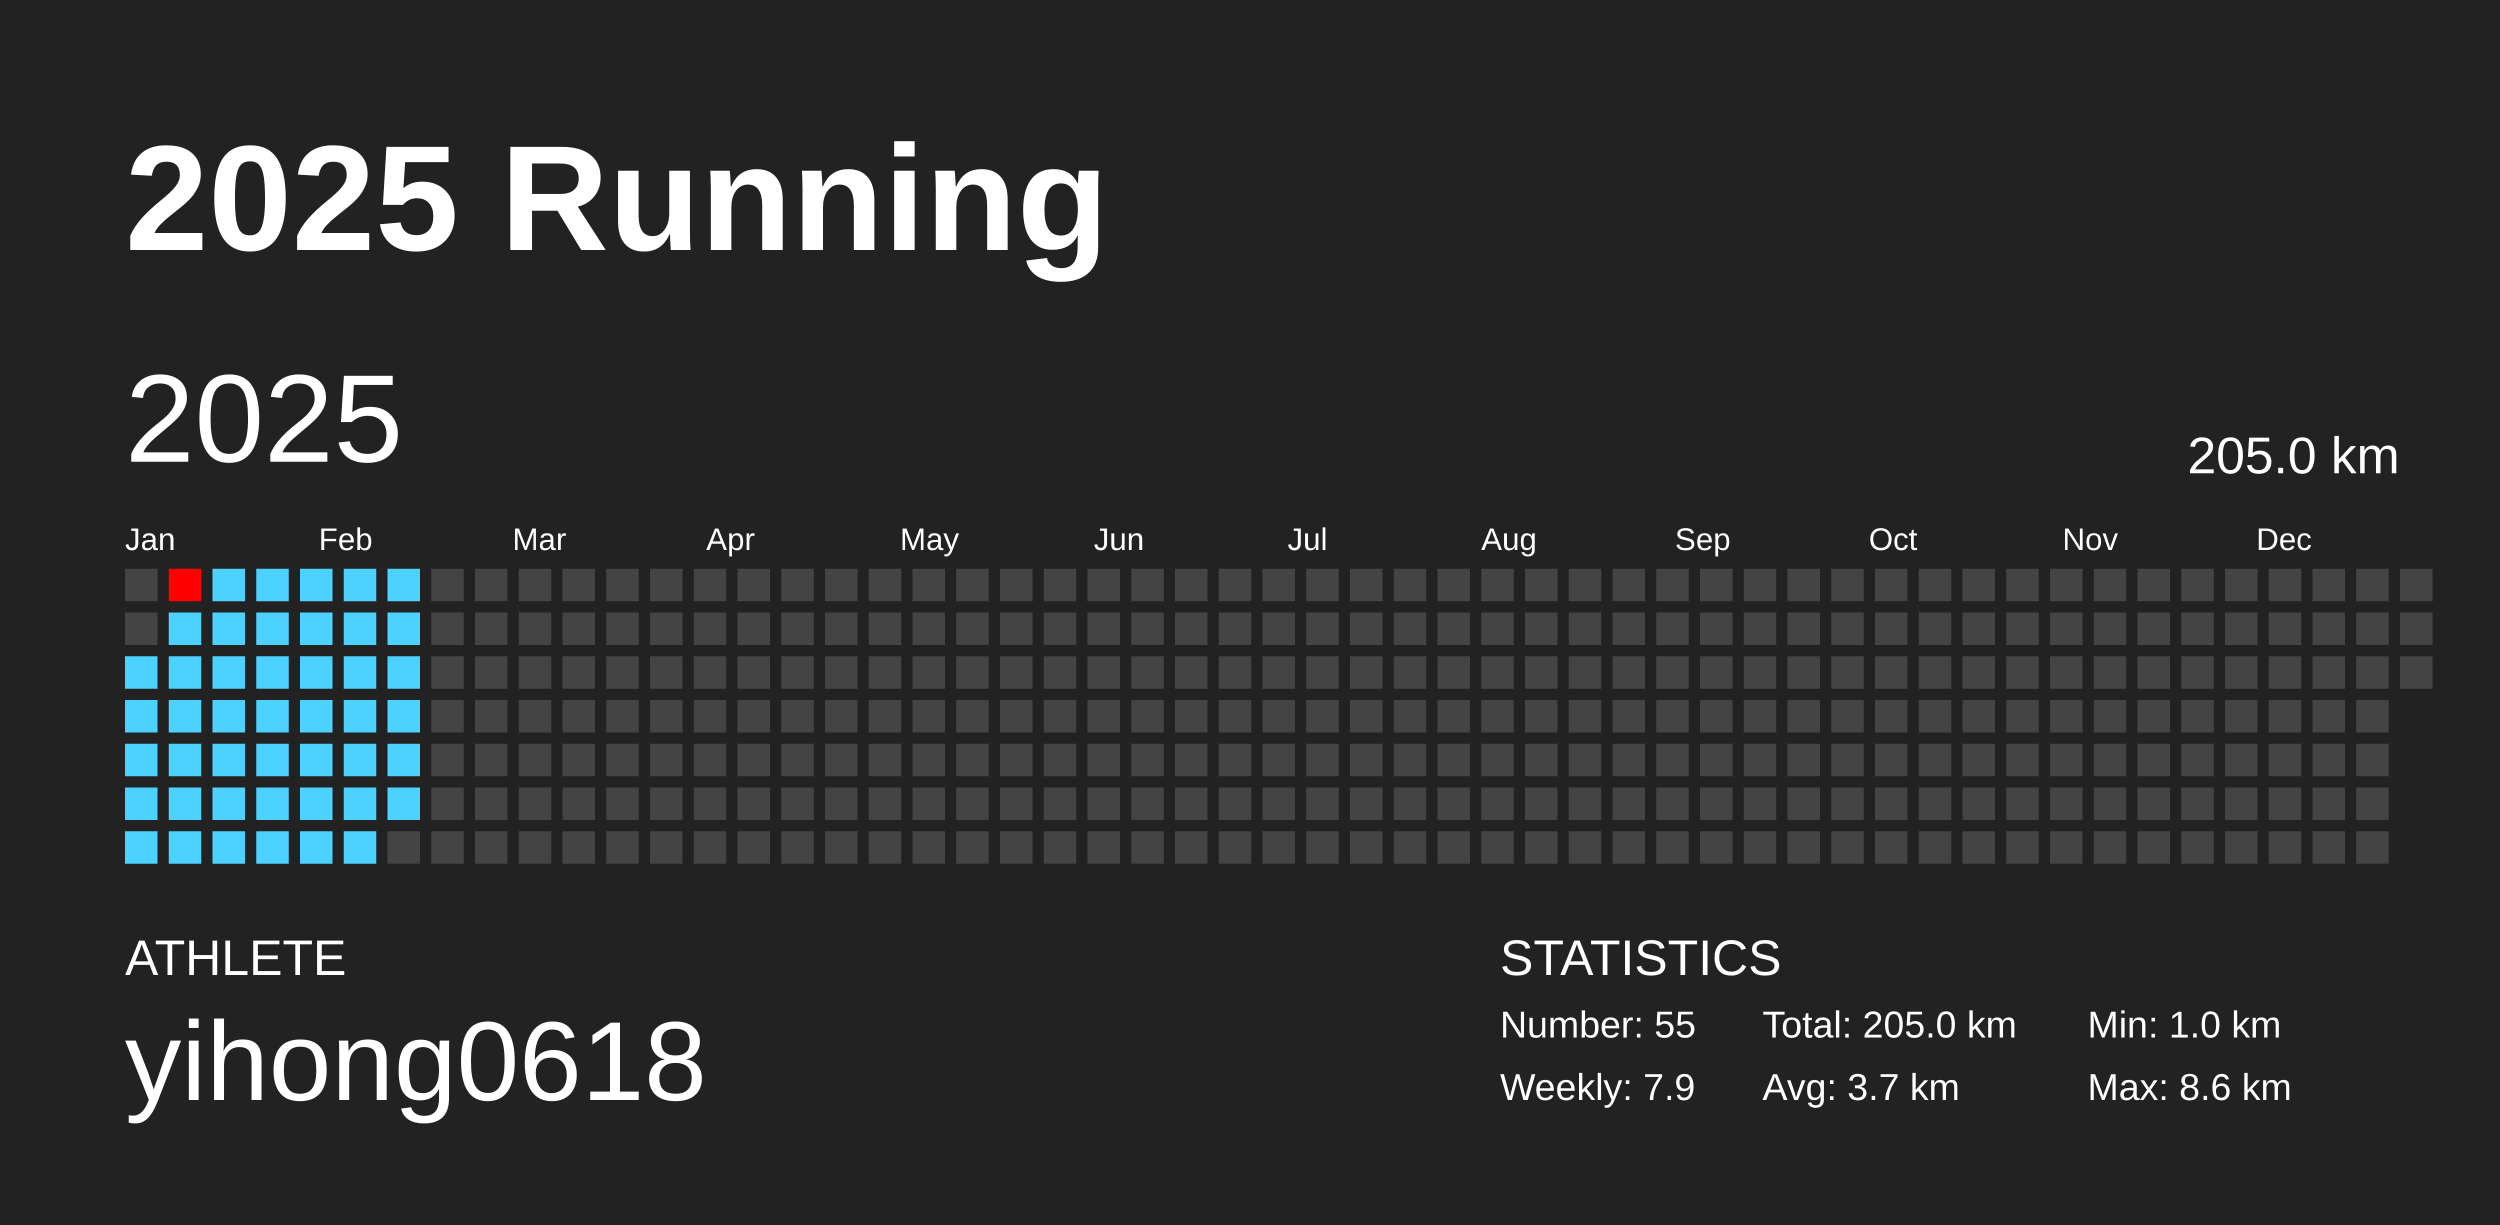
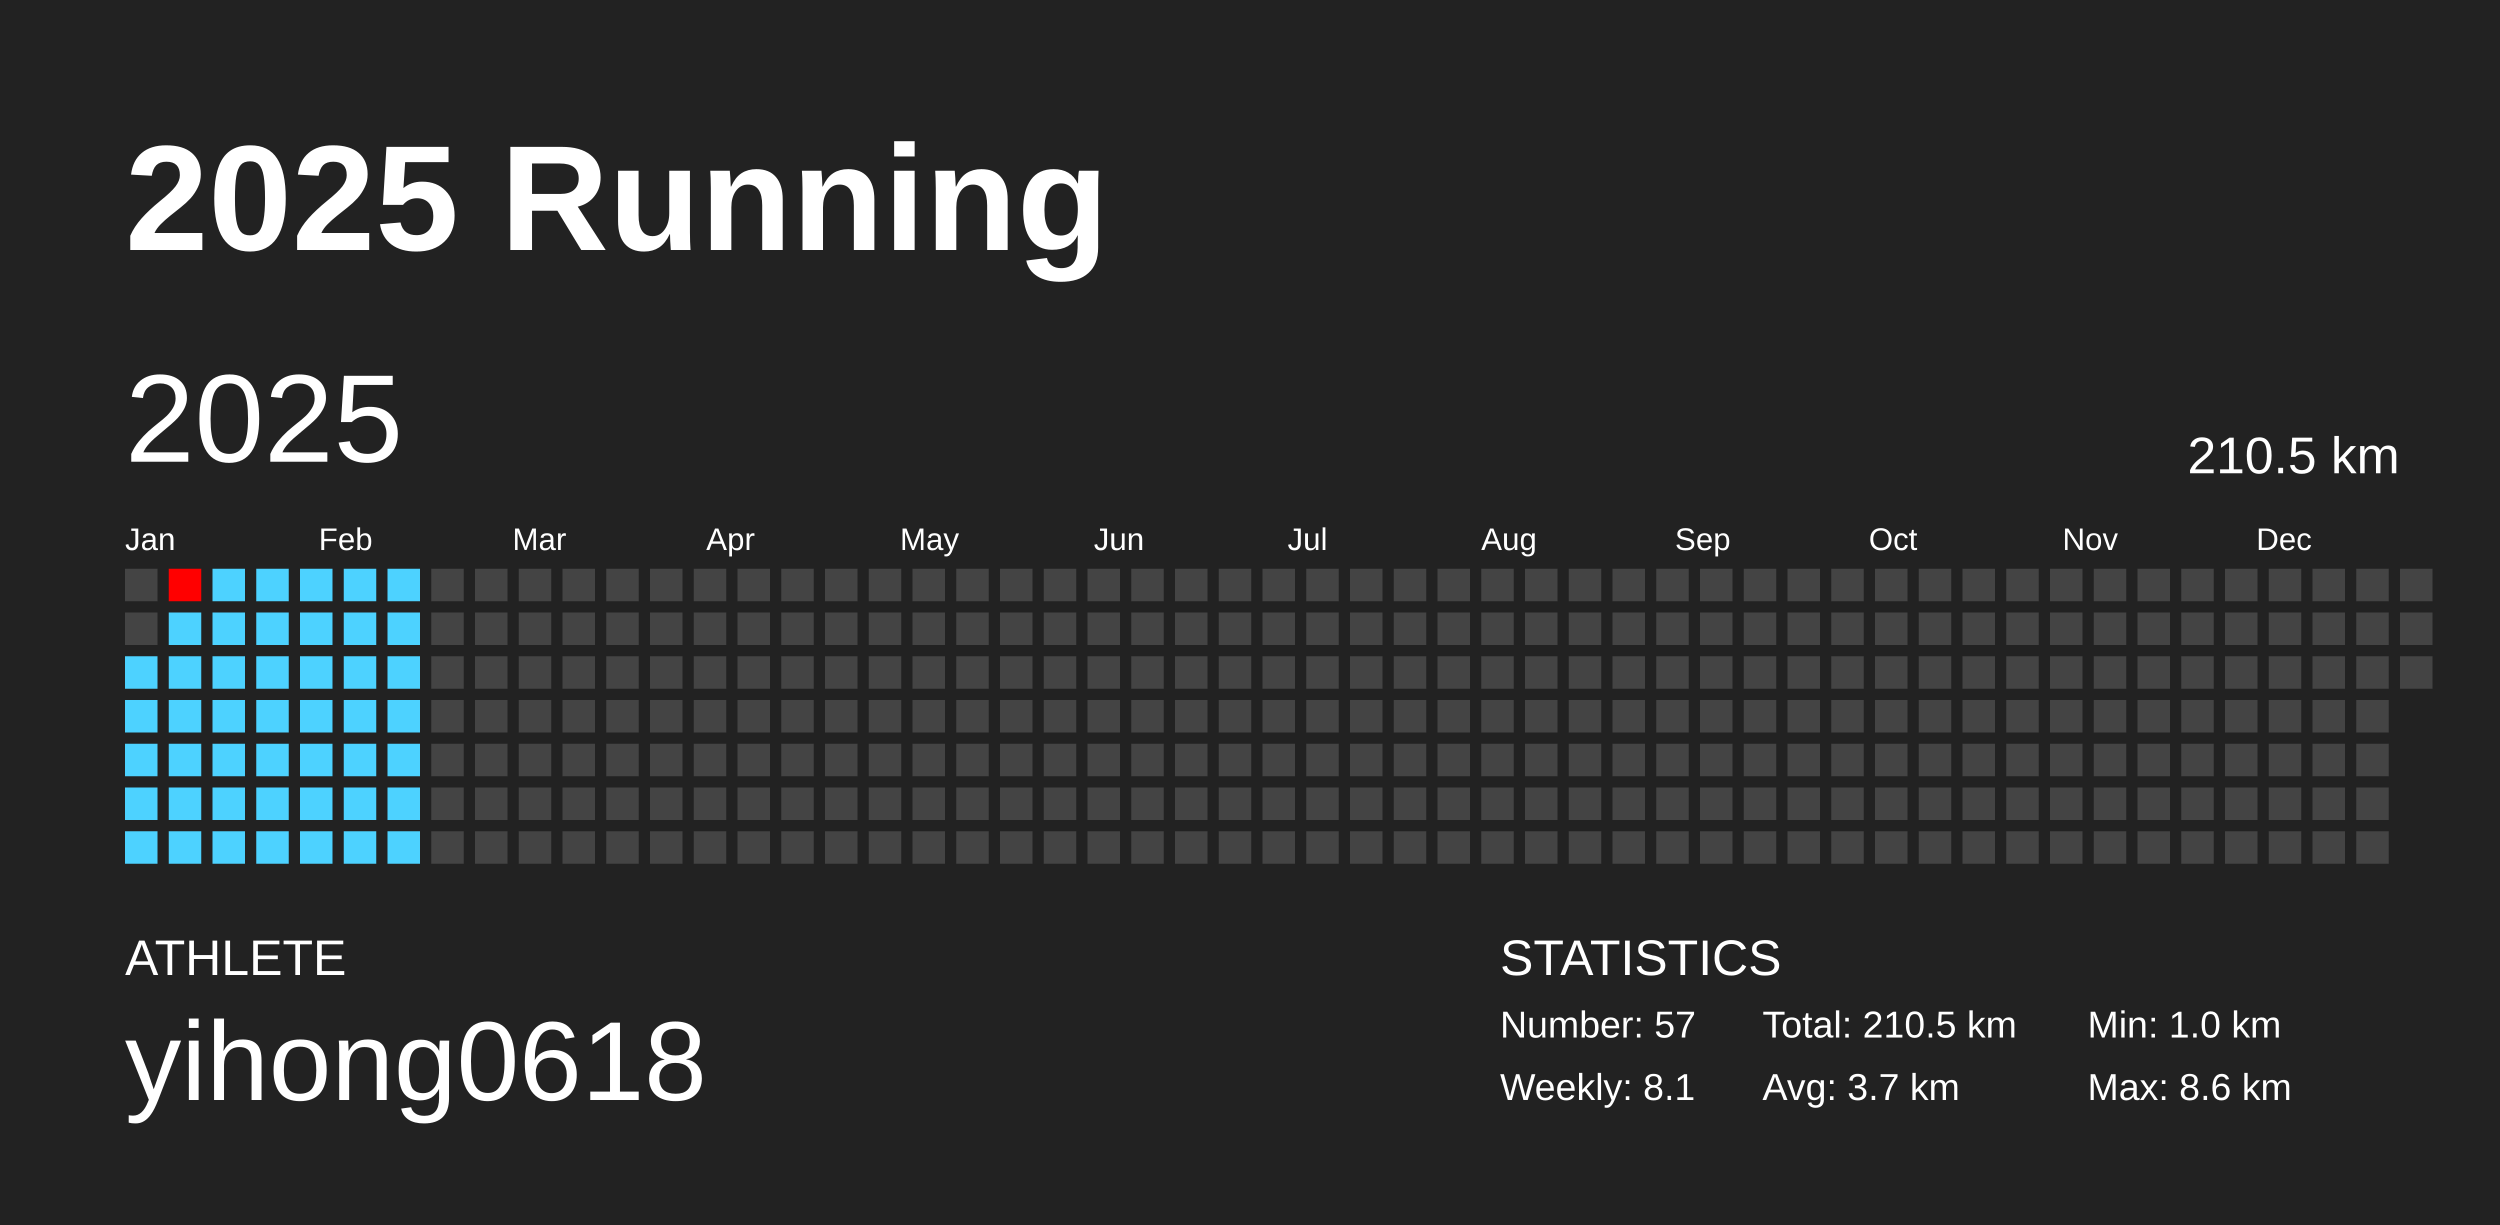
<svg xmlns="http://www.w3.org/2000/svg" baseProfile="full" height="98mm" version="1.1" viewBox="0,0,200,98" width="200mm">
  <defs />
  <rect fill="#222222" height="98" width="200" x="0" y="0" />
  <text fill="#FFFFFF" style="font-size:12px; font-family:Arial; font-weight:bold;" x="10" y="20">2025 Running</text>
  <text fill="#FFFFFF" style="font-size:4px; font-family:Arial" x="10" y="78">ATHLETE</text>
  <text fill="#FFFFFF" style="font-size:9px; font-family:Arial" x="10" y="88">yihong0618</text>
  <text fill="#FFFFFF" style="font-size:4px; font-family:Arial" x="120" y="78">STATISTICS</text>
-   <text fill="#FFFFFF" style="font-size:3px; font-family:Arial" x="120" y="83">Number: 55</text>
-   <text fill="#FFFFFF" style="font-size:3px; font-family:Arial" x="120" y="88">Weekly: 7.9</text>
-   <text fill="#FFFFFF" style="font-size:3px; font-family:Arial" x="141" y="83">Total: 205.0 km</text>
+   <text fill="#FFFFFF" style="font-size:3px; font-family:Arial" x="120" y="83">Number: 57</text>
+   <text fill="#FFFFFF" style="font-size:3px; font-family:Arial" x="120" y="88">Weekly: 8.1</text>
+   <text fill="#FFFFFF" style="font-size:3px; font-family:Arial" x="141" y="83">Total: 210.5 km</text>
  <text fill="#FFFFFF" style="font-size:3px; font-family:Arial" x="141" y="88">Avg: 3.7 km</text>
  <text fill="#FFFFFF" style="font-size:3px; font-family:Arial" x="167" y="83">Min: 1.0 km</text>
  <text fill="#FFFFFF" style="font-size:3px; font-family:Arial" x="167" y="88">Max: 8.6 km</text>
  <text dominant-baseline="hanging" fill="#FFFFFF" style="font-size:10.0px; font-family:Arial;" x="10" y="30">2025</text>
-   <text dominant-baseline="hanging" fill="#FFFFFF" style="font-size:4.125px; font-family:Arial;" x="175" y="35">205.0 km</text>
+   <text dominant-baseline="hanging" fill="#FFFFFF" style="font-size:4.125px; font-family:Arial;" x="175" y="35">210.5 km</text>
  <text fill="#FFFFFF" style="font-size:2.5px; font-family:Arial" x="10.0" y="44">Jan</text>
  <text fill="#FFFFFF" style="font-size:2.5px; font-family:Arial" x="25.5" y="44">Feb</text>
  <text fill="#FFFFFF" style="font-size:2.5px; font-family:Arial" x="41.0" y="44">Mar</text>
  <text fill="#FFFFFF" style="font-size:2.5px; font-family:Arial" x="56.5" y="44">Apr</text>
  <text fill="#FFFFFF" style="font-size:2.5px; font-family:Arial" x="72.0" y="44">May</text>
  <text fill="#FFFFFF" style="font-size:2.5px; font-family:Arial" x="87.5" y="44">Jun</text>
  <text fill="#FFFFFF" style="font-size:2.5px; font-family:Arial" x="103.0" y="44">Jul</text>
  <text fill="#FFFFFF" style="font-size:2.5px; font-family:Arial" x="118.5" y="44">Aug</text>
  <text fill="#FFFFFF" style="font-size:2.5px; font-family:Arial" x="134.0" y="44">Sep</text>
  <text fill="#FFFFFF" style="font-size:2.5px; font-family:Arial" x="149.5" y="44">Oct</text>
  <text fill="#FFFFFF" style="font-size:2.5px; font-family:Arial" x="165.0" y="44">Nov</text>
  <text fill="#FFFFFF" style="font-size:2.5px; font-family:Arial" x="180.5" y="44">Dec</text>
  <rect fill="#444444" height="2.6" width="2.6" x="10.0" y="45.5" />
  <rect fill="#444444" height="2.6" width="2.6" x="10.0" y="49.0" />
  <rect fill="#4dd2ff" height="2.6" width="2.6" x="10.0" y="52.5" />
  <rect fill="#4dd2ff" height="2.6" width="2.6" x="10.0" y="56.0" />
  <rect fill="#4dd2ff" height="2.6" width="2.6" x="10.0" y="59.5" />
  <rect fill="#4dd2ff" height="2.6" width="2.6" x="10.0" y="63.0" />
  <rect fill="#4dd2ff" height="2.6" width="2.6" x="10.0" y="66.5" />
  <rect fill="#ff0000" height="2.6" width="2.6" x="13.5" y="45.5" />
  <rect fill="#4dd2ff" height="2.6" width="2.6" x="13.5" y="49.0" />
  <rect fill="#4dd2ff" height="2.6" width="2.6" x="13.5" y="52.5" />
  <rect fill="#4dd2ff" height="2.6" width="2.6" x="13.5" y="56.0" />
  <rect fill="#4dd2ff" height="2.6" width="2.6" x="13.5" y="59.5" />
  <rect fill="#4dd2ff" height="2.6" width="2.6" x="13.5" y="63.0" />
  <rect fill="#4dd2ff" height="2.6" width="2.6" x="13.5" y="66.5" />
  <rect fill="#4dd2ff" height="2.6" width="2.6" x="17.0" y="45.5" />
  <rect fill="#4dd2ff" height="2.6" width="2.6" x="17.0" y="49.0" />
  <rect fill="#4dd2ff" height="2.6" width="2.6" x="17.0" y="52.5" />
  <rect fill="#4dd2ff" height="2.6" width="2.6" x="17.0" y="56.0" />
  <rect fill="#4dd2ff" height="2.6" width="2.6" x="17.0" y="59.5" />
  <rect fill="#4dd2ff" height="2.6" width="2.6" x="17.0" y="63.0" />
  <rect fill="#4dd2ff" height="2.6" width="2.6" x="17.0" y="66.5" />
  <rect fill="#4dd2ff" height="2.6" width="2.6" x="20.5" y="45.5" />
  <rect fill="#4dd2ff" height="2.6" width="2.6" x="20.5" y="49.0" />
  <rect fill="#4dd2ff" height="2.6" width="2.6" x="20.5" y="52.5" />
  <rect fill="#4dd2ff" height="2.6" width="2.6" x="20.5" y="56.0" />
  <rect fill="#4dd2ff" height="2.6" width="2.6" x="20.5" y="59.5" />
  <rect fill="#4dd2ff" height="2.6" width="2.6" x="20.5" y="63.0" />
  <rect fill="#4dd2ff" height="2.6" width="2.6" x="20.5" y="66.5" />
  <rect fill="#4dd2ff" height="2.6" width="2.6" x="24.0" y="45.5" />
  <rect fill="#4dd2ff" height="2.6" width="2.6" x="24.0" y="49.0" />
  <rect fill="#4dd2ff" height="2.6" width="2.6" x="24.0" y="52.5" />
  <rect fill="#4dd2ff" height="2.6" width="2.6" x="24.0" y="56.0" />
  <rect fill="#4dd2ff" height="2.6" width="2.6" x="24.0" y="59.5" />
  <rect fill="#4dd2ff" height="2.6" width="2.6" x="24.0" y="63.0" />
  <rect fill="#4dd2ff" height="2.6" width="2.6" x="24.0" y="66.5" />
  <rect fill="#4dd2ff" height="2.6" width="2.6" x="27.5" y="45.5" />
  <rect fill="#4dd2ff" height="2.6" width="2.6" x="27.5" y="49.0" />
  <rect fill="#4dd2ff" height="2.6" width="2.6" x="27.5" y="52.5" />
  <rect fill="#4dd2ff" height="2.6" width="2.6" x="27.5" y="56.0" />
  <rect fill="#4dd2ff" height="2.6" width="2.6" x="27.5" y="59.5" />
  <rect fill="#4dd2ff" height="2.6" width="2.6" x="27.5" y="63.0" />
  <rect fill="#4dd2ff" height="2.6" width="2.6" x="27.5" y="66.5" />
  <rect fill="#4dd2ff" height="2.6" width="2.6" x="31.0" y="45.5" />
  <rect fill="#4dd2ff" height="2.6" width="2.6" x="31.0" y="49.0" />
  <rect fill="#4dd2ff" height="2.6" width="2.6" x="31.0" y="52.5" />
  <rect fill="#4dd2ff" height="2.6" width="2.6" x="31.0" y="56.0" />
  <rect fill="#4dd2ff" height="2.6" width="2.6" x="31.0" y="59.5" />
  <rect fill="#4dd2ff" height="2.6" width="2.6" x="31.0" y="63.0" />
-   <rect fill="#444444" height="2.6" width="2.6" x="31.0" y="66.5" />
+   <rect fill="#4dd2ff" height="2.6" width="2.6" x="31.0" y="66.5" />
  <rect fill="#444444" height="2.6" width="2.6" x="34.5" y="45.5" />
  <rect fill="#444444" height="2.6" width="2.6" x="34.5" y="49.0" />
  <rect fill="#444444" height="2.6" width="2.6" x="34.5" y="52.5" />
  <rect fill="#444444" height="2.6" width="2.6" x="34.5" y="56.0" />
  <rect fill="#444444" height="2.6" width="2.6" x="34.5" y="59.5" />
  <rect fill="#444444" height="2.6" width="2.6" x="34.5" y="63.0" />
  <rect fill="#444444" height="2.6" width="2.6" x="34.5" y="66.5" />
  <rect fill="#444444" height="2.6" width="2.6" x="38.0" y="45.5" />
  <rect fill="#444444" height="2.6" width="2.6" x="38.0" y="49.0" />
  <rect fill="#444444" height="2.6" width="2.6" x="38.0" y="52.5" />
  <rect fill="#444444" height="2.6" width="2.6" x="38.0" y="56.0" />
  <rect fill="#444444" height="2.6" width="2.6" x="38.0" y="59.5" />
  <rect fill="#444444" height="2.6" width="2.6" x="38.0" y="63.0" />
  <rect fill="#444444" height="2.6" width="2.6" x="38.0" y="66.5" />
  <rect fill="#444444" height="2.6" width="2.6" x="41.5" y="45.5" />
  <rect fill="#444444" height="2.6" width="2.6" x="41.5" y="49.0" />
  <rect fill="#444444" height="2.6" width="2.6" x="41.5" y="52.5" />
  <rect fill="#444444" height="2.6" width="2.6" x="41.5" y="56.0" />
  <rect fill="#444444" height="2.6" width="2.6" x="41.5" y="59.5" />
  <rect fill="#444444" height="2.6" width="2.6" x="41.5" y="63.0" />
  <rect fill="#444444" height="2.6" width="2.6" x="41.5" y="66.5" />
  <rect fill="#444444" height="2.6" width="2.6" x="45.0" y="45.5" />
  <rect fill="#444444" height="2.6" width="2.6" x="45.0" y="49.0" />
  <rect fill="#444444" height="2.6" width="2.6" x="45.0" y="52.5" />
  <rect fill="#444444" height="2.6" width="2.6" x="45.0" y="56.0" />
  <rect fill="#444444" height="2.6" width="2.6" x="45.0" y="59.5" />
  <rect fill="#444444" height="2.6" width="2.6" x="45.0" y="63.0" />
  <rect fill="#444444" height="2.6" width="2.6" x="45.0" y="66.5" />
  <rect fill="#444444" height="2.6" width="2.6" x="48.5" y="45.5" />
  <rect fill="#444444" height="2.6" width="2.6" x="48.5" y="49.0" />
  <rect fill="#444444" height="2.6" width="2.6" x="48.5" y="52.5" />
  <rect fill="#444444" height="2.6" width="2.6" x="48.5" y="56.0" />
  <rect fill="#444444" height="2.6" width="2.6" x="48.5" y="59.5" />
  <rect fill="#444444" height="2.6" width="2.6" x="48.5" y="63.0" />
  <rect fill="#444444" height="2.6" width="2.6" x="48.5" y="66.5" />
  <rect fill="#444444" height="2.6" width="2.6" x="52.0" y="45.5" />
  <rect fill="#444444" height="2.6" width="2.6" x="52.0" y="49.0" />
  <rect fill="#444444" height="2.6" width="2.6" x="52.0" y="52.5" />
  <rect fill="#444444" height="2.6" width="2.6" x="52.0" y="56.0" />
  <rect fill="#444444" height="2.6" width="2.6" x="52.0" y="59.5" />
  <rect fill="#444444" height="2.6" width="2.6" x="52.0" y="63.0" />
  <rect fill="#444444" height="2.6" width="2.6" x="52.0" y="66.5" />
  <rect fill="#444444" height="2.6" width="2.6" x="55.5" y="45.5" />
  <rect fill="#444444" height="2.6" width="2.6" x="55.5" y="49.0" />
  <rect fill="#444444" height="2.6" width="2.6" x="55.5" y="52.5" />
  <rect fill="#444444" height="2.6" width="2.6" x="55.5" y="56.0" />
  <rect fill="#444444" height="2.6" width="2.6" x="55.5" y="59.5" />
  <rect fill="#444444" height="2.6" width="2.6" x="55.5" y="63.0" />
  <rect fill="#444444" height="2.6" width="2.6" x="55.5" y="66.5" />
  <rect fill="#444444" height="2.6" width="2.6" x="59.0" y="45.5" />
  <rect fill="#444444" height="2.6" width="2.6" x="59.0" y="49.0" />
  <rect fill="#444444" height="2.6" width="2.6" x="59.0" y="52.5" />
  <rect fill="#444444" height="2.6" width="2.6" x="59.0" y="56.0" />
  <rect fill="#444444" height="2.6" width="2.6" x="59.0" y="59.5" />
  <rect fill="#444444" height="2.6" width="2.6" x="59.0" y="63.0" />
  <rect fill="#444444" height="2.6" width="2.6" x="59.0" y="66.5" />
  <rect fill="#444444" height="2.6" width="2.6" x="62.5" y="45.5" />
  <rect fill="#444444" height="2.6" width="2.6" x="62.5" y="49.0" />
  <rect fill="#444444" height="2.6" width="2.6" x="62.5" y="52.5" />
  <rect fill="#444444" height="2.6" width="2.6" x="62.5" y="56.0" />
  <rect fill="#444444" height="2.6" width="2.6" x="62.5" y="59.5" />
  <rect fill="#444444" height="2.6" width="2.6" x="62.5" y="63.0" />
  <rect fill="#444444" height="2.6" width="2.6" x="62.5" y="66.5" />
  <rect fill="#444444" height="2.6" width="2.6" x="66.0" y="45.5" />
  <rect fill="#444444" height="2.6" width="2.6" x="66.0" y="49.0" />
  <rect fill="#444444" height="2.6" width="2.6" x="66.0" y="52.5" />
  <rect fill="#444444" height="2.6" width="2.6" x="66.0" y="56.0" />
  <rect fill="#444444" height="2.6" width="2.6" x="66.0" y="59.5" />
  <rect fill="#444444" height="2.6" width="2.6" x="66.0" y="63.0" />
  <rect fill="#444444" height="2.6" width="2.6" x="66.0" y="66.5" />
  <rect fill="#444444" height="2.6" width="2.6" x="69.5" y="45.5" />
  <rect fill="#444444" height="2.6" width="2.6" x="69.5" y="49.0" />
  <rect fill="#444444" height="2.6" width="2.6" x="69.5" y="52.5" />
  <rect fill="#444444" height="2.6" width="2.6" x="69.5" y="56.0" />
  <rect fill="#444444" height="2.6" width="2.6" x="69.5" y="59.5" />
  <rect fill="#444444" height="2.6" width="2.6" x="69.5" y="63.0" />
  <rect fill="#444444" height="2.6" width="2.6" x="69.5" y="66.5" />
  <rect fill="#444444" height="2.6" width="2.6" x="73.0" y="45.5" />
  <rect fill="#444444" height="2.6" width="2.6" x="73.0" y="49.0" />
  <rect fill="#444444" height="2.6" width="2.6" x="73.0" y="52.5" />
  <rect fill="#444444" height="2.6" width="2.6" x="73.0" y="56.0" />
  <rect fill="#444444" height="2.6" width="2.6" x="73.0" y="59.5" />
  <rect fill="#444444" height="2.6" width="2.6" x="73.0" y="63.0" />
  <rect fill="#444444" height="2.6" width="2.6" x="73.0" y="66.5" />
  <rect fill="#444444" height="2.6" width="2.6" x="76.5" y="45.5" />
  <rect fill="#444444" height="2.6" width="2.6" x="76.5" y="49.0" />
  <rect fill="#444444" height="2.6" width="2.6" x="76.5" y="52.5" />
  <rect fill="#444444" height="2.6" width="2.6" x="76.5" y="56.0" />
  <rect fill="#444444" height="2.6" width="2.6" x="76.5" y="59.5" />
  <rect fill="#444444" height="2.6" width="2.6" x="76.5" y="63.0" />
  <rect fill="#444444" height="2.6" width="2.6" x="76.5" y="66.5" />
  <rect fill="#444444" height="2.6" width="2.6" x="80.0" y="45.5" />
  <rect fill="#444444" height="2.6" width="2.6" x="80.0" y="49.0" />
  <rect fill="#444444" height="2.6" width="2.6" x="80.0" y="52.5" />
  <rect fill="#444444" height="2.6" width="2.6" x="80.0" y="56.0" />
  <rect fill="#444444" height="2.6" width="2.6" x="80.0" y="59.5" />
  <rect fill="#444444" height="2.6" width="2.6" x="80.0" y="63.0" />
  <rect fill="#444444" height="2.6" width="2.6" x="80.0" y="66.5" />
  <rect fill="#444444" height="2.6" width="2.6" x="83.5" y="45.5" />
  <rect fill="#444444" height="2.6" width="2.6" x="83.5" y="49.0" />
  <rect fill="#444444" height="2.6" width="2.6" x="83.5" y="52.5" />
  <rect fill="#444444" height="2.6" width="2.6" x="83.5" y="56.0" />
  <rect fill="#444444" height="2.6" width="2.6" x="83.5" y="59.5" />
  <rect fill="#444444" height="2.6" width="2.6" x="83.5" y="63.0" />
  <rect fill="#444444" height="2.6" width="2.6" x="83.5" y="66.5" />
  <rect fill="#444444" height="2.6" width="2.6" x="87.0" y="45.5" />
  <rect fill="#444444" height="2.6" width="2.6" x="87.0" y="49.0" />
  <rect fill="#444444" height="2.6" width="2.6" x="87.0" y="52.5" />
  <rect fill="#444444" height="2.6" width="2.6" x="87.0" y="56.0" />
  <rect fill="#444444" height="2.6" width="2.6" x="87.0" y="59.5" />
  <rect fill="#444444" height="2.6" width="2.6" x="87.0" y="63.0" />
  <rect fill="#444444" height="2.6" width="2.6" x="87.0" y="66.5" />
  <rect fill="#444444" height="2.6" width="2.6" x="90.5" y="45.5" />
  <rect fill="#444444" height="2.6" width="2.6" x="90.5" y="49.0" />
  <rect fill="#444444" height="2.6" width="2.6" x="90.5" y="52.5" />
  <rect fill="#444444" height="2.6" width="2.6" x="90.5" y="56.0" />
  <rect fill="#444444" height="2.6" width="2.6" x="90.5" y="59.5" />
  <rect fill="#444444" height="2.6" width="2.6" x="90.5" y="63.0" />
  <rect fill="#444444" height="2.6" width="2.6" x="90.5" y="66.5" />
  <rect fill="#444444" height="2.6" width="2.6" x="94.0" y="45.5" />
  <rect fill="#444444" height="2.6" width="2.6" x="94.0" y="49.0" />
  <rect fill="#444444" height="2.6" width="2.6" x="94.0" y="52.5" />
  <rect fill="#444444" height="2.6" width="2.6" x="94.0" y="56.0" />
  <rect fill="#444444" height="2.6" width="2.6" x="94.0" y="59.5" />
  <rect fill="#444444" height="2.6" width="2.6" x="94.0" y="63.0" />
  <rect fill="#444444" height="2.6" width="2.6" x="94.0" y="66.5" />
  <rect fill="#444444" height="2.6" width="2.6" x="97.5" y="45.5" />
  <rect fill="#444444" height="2.6" width="2.6" x="97.5" y="49.0" />
  <rect fill="#444444" height="2.6" width="2.6" x="97.5" y="52.5" />
  <rect fill="#444444" height="2.6" width="2.6" x="97.5" y="56.0" />
  <rect fill="#444444" height="2.6" width="2.6" x="97.5" y="59.5" />
  <rect fill="#444444" height="2.6" width="2.6" x="97.5" y="63.0" />
  <rect fill="#444444" height="2.6" width="2.6" x="97.5" y="66.5" />
  <rect fill="#444444" height="2.6" width="2.6" x="101.0" y="45.5" />
  <rect fill="#444444" height="2.6" width="2.6" x="101.0" y="49.0" />
  <rect fill="#444444" height="2.6" width="2.6" x="101.0" y="52.5" />
  <rect fill="#444444" height="2.6" width="2.6" x="101.0" y="56.0" />
  <rect fill="#444444" height="2.6" width="2.6" x="101.0" y="59.5" />
  <rect fill="#444444" height="2.6" width="2.6" x="101.0" y="63.0" />
  <rect fill="#444444" height="2.6" width="2.6" x="101.0" y="66.5" />
  <rect fill="#444444" height="2.6" width="2.6" x="104.5" y="45.5" />
  <rect fill="#444444" height="2.6" width="2.6" x="104.5" y="49.0" />
  <rect fill="#444444" height="2.6" width="2.6" x="104.5" y="52.5" />
  <rect fill="#444444" height="2.6" width="2.6" x="104.5" y="56.0" />
  <rect fill="#444444" height="2.6" width="2.6" x="104.5" y="59.5" />
  <rect fill="#444444" height="2.6" width="2.6" x="104.5" y="63.0" />
  <rect fill="#444444" height="2.6" width="2.6" x="104.5" y="66.5" />
  <rect fill="#444444" height="2.6" width="2.6" x="108.0" y="45.5" />
  <rect fill="#444444" height="2.6" width="2.6" x="108.0" y="49.0" />
  <rect fill="#444444" height="2.6" width="2.6" x="108.0" y="52.5" />
  <rect fill="#444444" height="2.6" width="2.6" x="108.0" y="56.0" />
  <rect fill="#444444" height="2.6" width="2.6" x="108.0" y="59.5" />
  <rect fill="#444444" height="2.6" width="2.6" x="108.0" y="63.0" />
  <rect fill="#444444" height="2.6" width="2.6" x="108.0" y="66.5" />
  <rect fill="#444444" height="2.6" width="2.6" x="111.5" y="45.5" />
  <rect fill="#444444" height="2.6" width="2.6" x="111.5" y="49.0" />
  <rect fill="#444444" height="2.6" width="2.6" x="111.5" y="52.5" />
  <rect fill="#444444" height="2.6" width="2.6" x="111.5" y="56.0" />
  <rect fill="#444444" height="2.6" width="2.6" x="111.5" y="59.5" />
  <rect fill="#444444" height="2.6" width="2.6" x="111.5" y="63.0" />
  <rect fill="#444444" height="2.6" width="2.6" x="111.5" y="66.5" />
  <rect fill="#444444" height="2.6" width="2.6" x="115.0" y="45.5" />
  <rect fill="#444444" height="2.6" width="2.6" x="115.0" y="49.0" />
  <rect fill="#444444" height="2.6" width="2.6" x="115.0" y="52.5" />
  <rect fill="#444444" height="2.6" width="2.6" x="115.0" y="56.0" />
  <rect fill="#444444" height="2.6" width="2.6" x="115.0" y="59.5" />
  <rect fill="#444444" height="2.6" width="2.6" x="115.0" y="63.0" />
  <rect fill="#444444" height="2.6" width="2.6" x="115.0" y="66.5" />
  <rect fill="#444444" height="2.6" width="2.6" x="118.5" y="45.5" />
  <rect fill="#444444" height="2.6" width="2.6" x="118.5" y="49.0" />
  <rect fill="#444444" height="2.6" width="2.6" x="118.5" y="52.5" />
  <rect fill="#444444" height="2.6" width="2.6" x="118.5" y="56.0" />
  <rect fill="#444444" height="2.6" width="2.6" x="118.5" y="59.5" />
  <rect fill="#444444" height="2.6" width="2.6" x="118.5" y="63.0" />
  <rect fill="#444444" height="2.6" width="2.6" x="118.5" y="66.5" />
  <rect fill="#444444" height="2.6" width="2.6" x="122.0" y="45.5" />
  <rect fill="#444444" height="2.6" width="2.6" x="122.0" y="49.0" />
  <rect fill="#444444" height="2.6" width="2.6" x="122.0" y="52.5" />
  <rect fill="#444444" height="2.6" width="2.6" x="122.0" y="56.0" />
  <rect fill="#444444" height="2.6" width="2.6" x="122.0" y="59.5" />
  <rect fill="#444444" height="2.6" width="2.6" x="122.0" y="63.0" />
  <rect fill="#444444" height="2.6" width="2.6" x="122.0" y="66.5" />
  <rect fill="#444444" height="2.6" width="2.6" x="125.5" y="45.5" />
  <rect fill="#444444" height="2.6" width="2.6" x="125.5" y="49.0" />
  <rect fill="#444444" height="2.6" width="2.6" x="125.5" y="52.5" />
  <rect fill="#444444" height="2.6" width="2.6" x="125.5" y="56.0" />
  <rect fill="#444444" height="2.6" width="2.6" x="125.5" y="59.5" />
  <rect fill="#444444" height="2.6" width="2.6" x="125.5" y="63.0" />
  <rect fill="#444444" height="2.6" width="2.6" x="125.5" y="66.5" />
  <rect fill="#444444" height="2.6" width="2.6" x="129.0" y="45.5" />
  <rect fill="#444444" height="2.6" width="2.6" x="129.0" y="49.0" />
  <rect fill="#444444" height="2.6" width="2.6" x="129.0" y="52.5" />
  <rect fill="#444444" height="2.6" width="2.6" x="129.0" y="56.0" />
  <rect fill="#444444" height="2.6" width="2.6" x="129.0" y="59.5" />
  <rect fill="#444444" height="2.6" width="2.6" x="129.0" y="63.0" />
  <rect fill="#444444" height="2.6" width="2.6" x="129.0" y="66.5" />
  <rect fill="#444444" height="2.6" width="2.6" x="132.5" y="45.5" />
  <rect fill="#444444" height="2.6" width="2.6" x="132.5" y="49.0" />
  <rect fill="#444444" height="2.6" width="2.6" x="132.5" y="52.5" />
  <rect fill="#444444" height="2.6" width="2.6" x="132.5" y="56.0" />
  <rect fill="#444444" height="2.6" width="2.6" x="132.5" y="59.5" />
  <rect fill="#444444" height="2.6" width="2.6" x="132.5" y="63.0" />
  <rect fill="#444444" height="2.6" width="2.6" x="132.5" y="66.5" />
  <rect fill="#444444" height="2.6" width="2.6" x="136.0" y="45.5" />
  <rect fill="#444444" height="2.6" width="2.6" x="136.0" y="49.0" />
  <rect fill="#444444" height="2.6" width="2.6" x="136.0" y="52.5" />
  <rect fill="#444444" height="2.6" width="2.6" x="136.0" y="56.0" />
  <rect fill="#444444" height="2.6" width="2.6" x="136.0" y="59.5" />
  <rect fill="#444444" height="2.6" width="2.6" x="136.0" y="63.0" />
  <rect fill="#444444" height="2.6" width="2.6" x="136.0" y="66.5" />
  <rect fill="#444444" height="2.6" width="2.6" x="139.5" y="45.5" />
  <rect fill="#444444" height="2.6" width="2.6" x="139.5" y="49.0" />
  <rect fill="#444444" height="2.6" width="2.6" x="139.5" y="52.5" />
  <rect fill="#444444" height="2.6" width="2.6" x="139.5" y="56.0" />
  <rect fill="#444444" height="2.6" width="2.6" x="139.5" y="59.5" />
  <rect fill="#444444" height="2.6" width="2.6" x="139.5" y="63.0" />
  <rect fill="#444444" height="2.6" width="2.6" x="139.5" y="66.5" />
  <rect fill="#444444" height="2.6" width="2.6" x="143.0" y="45.5" />
  <rect fill="#444444" height="2.6" width="2.6" x="143.0" y="49.0" />
  <rect fill="#444444" height="2.6" width="2.6" x="143.0" y="52.5" />
  <rect fill="#444444" height="2.6" width="2.6" x="143.0" y="56.0" />
  <rect fill="#444444" height="2.6" width="2.6" x="143.0" y="59.5" />
  <rect fill="#444444" height="2.6" width="2.6" x="143.0" y="63.0" />
  <rect fill="#444444" height="2.6" width="2.6" x="143.0" y="66.5" />
  <rect fill="#444444" height="2.6" width="2.6" x="146.5" y="45.5" />
  <rect fill="#444444" height="2.6" width="2.6" x="146.5" y="49.0" />
  <rect fill="#444444" height="2.6" width="2.6" x="146.5" y="52.5" />
  <rect fill="#444444" height="2.6" width="2.6" x="146.5" y="56.0" />
  <rect fill="#444444" height="2.6" width="2.6" x="146.5" y="59.5" />
  <rect fill="#444444" height="2.6" width="2.6" x="146.5" y="63.0" />
  <rect fill="#444444" height="2.6" width="2.6" x="146.5" y="66.5" />
  <rect fill="#444444" height="2.6" width="2.6" x="150.0" y="45.5" />
  <rect fill="#444444" height="2.6" width="2.6" x="150.0" y="49.0" />
  <rect fill="#444444" height="2.6" width="2.6" x="150.0" y="52.5" />
  <rect fill="#444444" height="2.6" width="2.6" x="150.0" y="56.0" />
  <rect fill="#444444" height="2.6" width="2.6" x="150.0" y="59.5" />
  <rect fill="#444444" height="2.6" width="2.6" x="150.0" y="63.0" />
  <rect fill="#444444" height="2.6" width="2.6" x="150.0" y="66.5" />
  <rect fill="#444444" height="2.6" width="2.6" x="153.5" y="45.5" />
  <rect fill="#444444" height="2.6" width="2.6" x="153.5" y="49.0" />
  <rect fill="#444444" height="2.6" width="2.6" x="153.5" y="52.5" />
  <rect fill="#444444" height="2.6" width="2.6" x="153.5" y="56.0" />
  <rect fill="#444444" height="2.6" width="2.6" x="153.5" y="59.5" />
  <rect fill="#444444" height="2.6" width="2.6" x="153.5" y="63.0" />
  <rect fill="#444444" height="2.6" width="2.6" x="153.5" y="66.5" />
  <rect fill="#444444" height="2.6" width="2.6" x="157.0" y="45.5" />
  <rect fill="#444444" height="2.6" width="2.6" x="157.0" y="49.0" />
  <rect fill="#444444" height="2.6" width="2.6" x="157.0" y="52.5" />
  <rect fill="#444444" height="2.6" width="2.6" x="157.0" y="56.0" />
  <rect fill="#444444" height="2.6" width="2.6" x="157.0" y="59.5" />
  <rect fill="#444444" height="2.6" width="2.6" x="157.0" y="63.0" />
  <rect fill="#444444" height="2.6" width="2.6" x="157.0" y="66.5" />
  <rect fill="#444444" height="2.6" width="2.6" x="160.5" y="45.5" />
  <rect fill="#444444" height="2.6" width="2.6" x="160.5" y="49.0" />
  <rect fill="#444444" height="2.6" width="2.6" x="160.5" y="52.5" />
  <rect fill="#444444" height="2.6" width="2.6" x="160.5" y="56.0" />
  <rect fill="#444444" height="2.6" width="2.6" x="160.5" y="59.5" />
  <rect fill="#444444" height="2.6" width="2.6" x="160.5" y="63.0" />
  <rect fill="#444444" height="2.6" width="2.6" x="160.5" y="66.5" />
  <rect fill="#444444" height="2.6" width="2.6" x="164.0" y="45.5" />
  <rect fill="#444444" height="2.6" width="2.6" x="164.0" y="49.0" />
  <rect fill="#444444" height="2.6" width="2.6" x="164.0" y="52.5" />
  <rect fill="#444444" height="2.6" width="2.6" x="164.0" y="56.0" />
  <rect fill="#444444" height="2.6" width="2.6" x="164.0" y="59.5" />
  <rect fill="#444444" height="2.6" width="2.6" x="164.0" y="63.0" />
  <rect fill="#444444" height="2.6" width="2.6" x="164.0" y="66.5" />
  <rect fill="#444444" height="2.6" width="2.6" x="167.5" y="45.5" />
  <rect fill="#444444" height="2.6" width="2.6" x="167.5" y="49.0" />
  <rect fill="#444444" height="2.6" width="2.6" x="167.5" y="52.5" />
  <rect fill="#444444" height="2.6" width="2.6" x="167.5" y="56.0" />
  <rect fill="#444444" height="2.6" width="2.6" x="167.5" y="59.5" />
  <rect fill="#444444" height="2.6" width="2.6" x="167.5" y="63.0" />
  <rect fill="#444444" height="2.6" width="2.6" x="167.5" y="66.5" />
  <rect fill="#444444" height="2.6" width="2.6" x="171.0" y="45.5" />
  <rect fill="#444444" height="2.6" width="2.6" x="171.0" y="49.0" />
  <rect fill="#444444" height="2.6" width="2.6" x="171.0" y="52.5" />
  <rect fill="#444444" height="2.6" width="2.6" x="171.0" y="56.0" />
  <rect fill="#444444" height="2.6" width="2.6" x="171.0" y="59.5" />
  <rect fill="#444444" height="2.6" width="2.6" x="171.0" y="63.0" />
  <rect fill="#444444" height="2.6" width="2.6" x="171.0" y="66.5" />
  <rect fill="#444444" height="2.6" width="2.6" x="174.5" y="45.5" />
  <rect fill="#444444" height="2.6" width="2.6" x="174.5" y="49.0" />
  <rect fill="#444444" height="2.6" width="2.6" x="174.5" y="52.5" />
  <rect fill="#444444" height="2.6" width="2.6" x="174.5" y="56.0" />
  <rect fill="#444444" height="2.6" width="2.6" x="174.5" y="59.5" />
  <rect fill="#444444" height="2.6" width="2.6" x="174.5" y="63.0" />
  <rect fill="#444444" height="2.6" width="2.6" x="174.5" y="66.5" />
  <rect fill="#444444" height="2.6" width="2.6" x="178.0" y="45.5" />
  <rect fill="#444444" height="2.6" width="2.6" x="178.0" y="49.0" />
  <rect fill="#444444" height="2.6" width="2.6" x="178.0" y="52.5" />
  <rect fill="#444444" height="2.6" width="2.6" x="178.0" y="56.0" />
  <rect fill="#444444" height="2.6" width="2.6" x="178.0" y="59.5" />
  <rect fill="#444444" height="2.6" width="2.6" x="178.0" y="63.0" />
  <rect fill="#444444" height="2.6" width="2.6" x="178.0" y="66.5" />
  <rect fill="#444444" height="2.6" width="2.6" x="181.5" y="45.5" />
  <rect fill="#444444" height="2.6" width="2.6" x="181.5" y="49.0" />
  <rect fill="#444444" height="2.6" width="2.6" x="181.5" y="52.5" />
  <rect fill="#444444" height="2.6" width="2.6" x="181.5" y="56.0" />
  <rect fill="#444444" height="2.6" width="2.6" x="181.5" y="59.5" />
  <rect fill="#444444" height="2.6" width="2.6" x="181.5" y="63.0" />
  <rect fill="#444444" height="2.6" width="2.6" x="181.5" y="66.5" />
  <rect fill="#444444" height="2.6" width="2.6" x="185.0" y="45.5" />
  <rect fill="#444444" height="2.6" width="2.6" x="185.0" y="49.0" />
  <rect fill="#444444" height="2.6" width="2.6" x="185.0" y="52.5" />
  <rect fill="#444444" height="2.6" width="2.6" x="185.0" y="56.0" />
  <rect fill="#444444" height="2.6" width="2.6" x="185.0" y="59.5" />
  <rect fill="#444444" height="2.6" width="2.6" x="185.0" y="63.0" />
  <rect fill="#444444" height="2.6" width="2.6" x="185.0" y="66.5" />
  <rect fill="#444444" height="2.6" width="2.6" x="188.5" y="45.5" />
  <rect fill="#444444" height="2.6" width="2.6" x="188.5" y="49.0" />
  <rect fill="#444444" height="2.6" width="2.6" x="188.5" y="52.5" />
  <rect fill="#444444" height="2.6" width="2.6" x="188.5" y="56.0" />
  <rect fill="#444444" height="2.6" width="2.6" x="188.5" y="59.5" />
  <rect fill="#444444" height="2.6" width="2.6" x="188.5" y="63.0" />
  <rect fill="#444444" height="2.6" width="2.6" x="188.5" y="66.5" />
  <rect fill="#444444" height="2.6" width="2.6" x="192.0" y="45.5" />
  <rect fill="#444444" height="2.6" width="2.6" x="192.0" y="49.0" />
  <rect fill="#444444" height="2.6" width="2.6" x="192.0" y="52.5" />
</svg>
